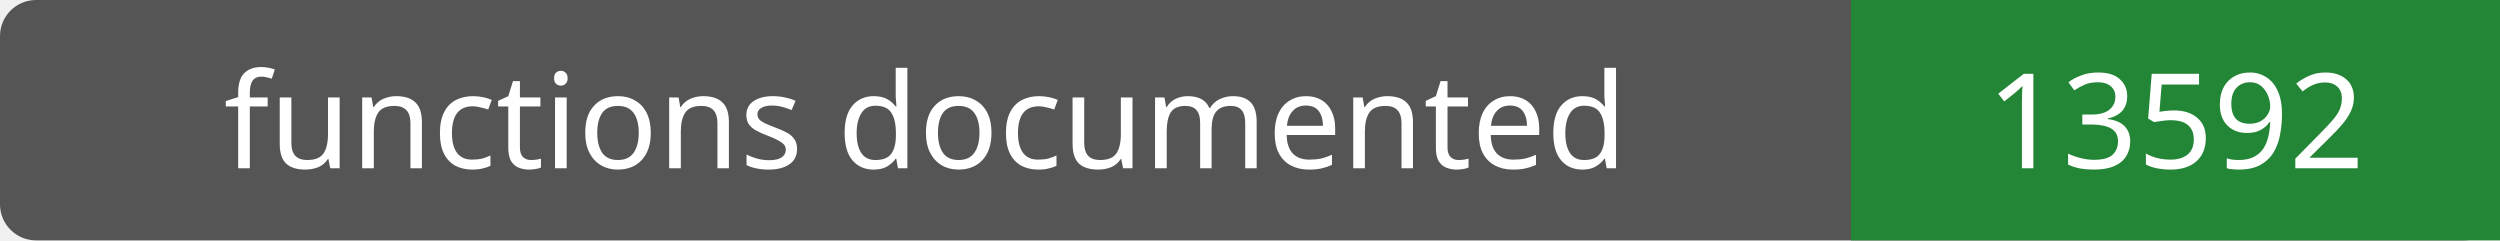
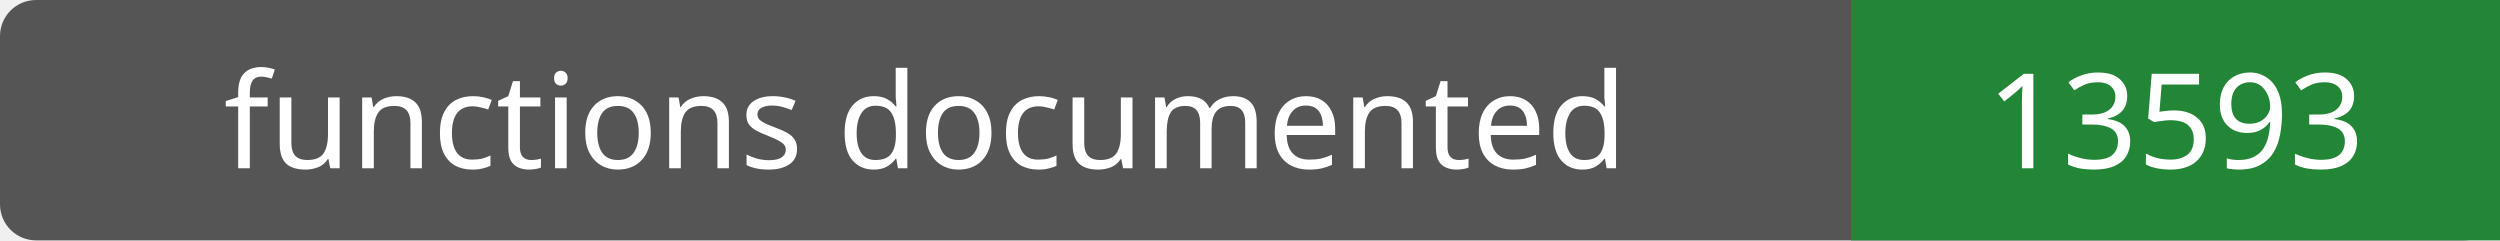
- <svg xmlns="http://www.w3.org/2000/svg" width="208" height="20" role="img" aria-label="functions documented: 13592">
+ <svg xmlns="http://www.w3.org/2000/svg" width="208" height="20" role="img" aria-label="functions documented: 13593">
  <rect width="208" height="20" rx="3" fill="#555" />
  <path fill="#238636" d="M154 0h54v20H154z" />
  <g fill="#fff" text-anchor="middle" font-family="Verdana,sans-serif" font-size="11">
    <text x="77.0" y="14">functions documented</text>
-     <text x="181.0" y="14">13592</text>
+     <text x="181.0" y="14">13593</text>
  </g>
</svg>
